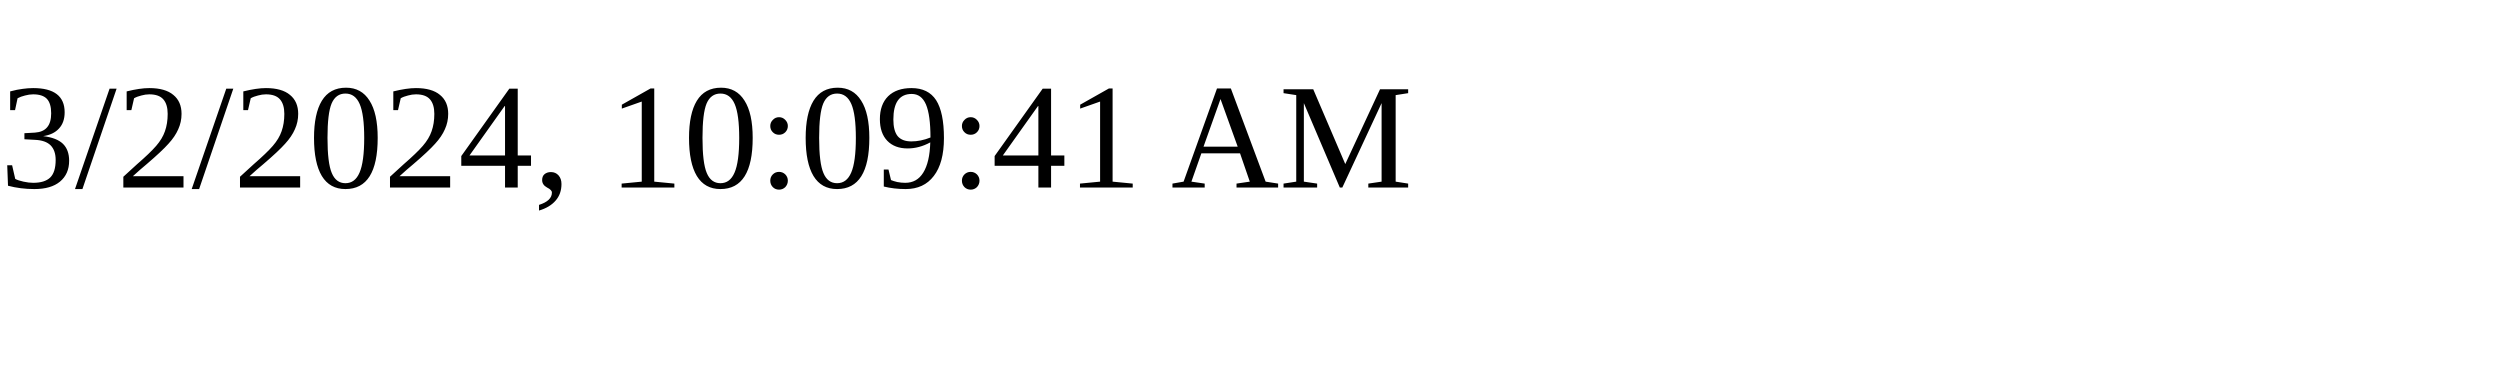
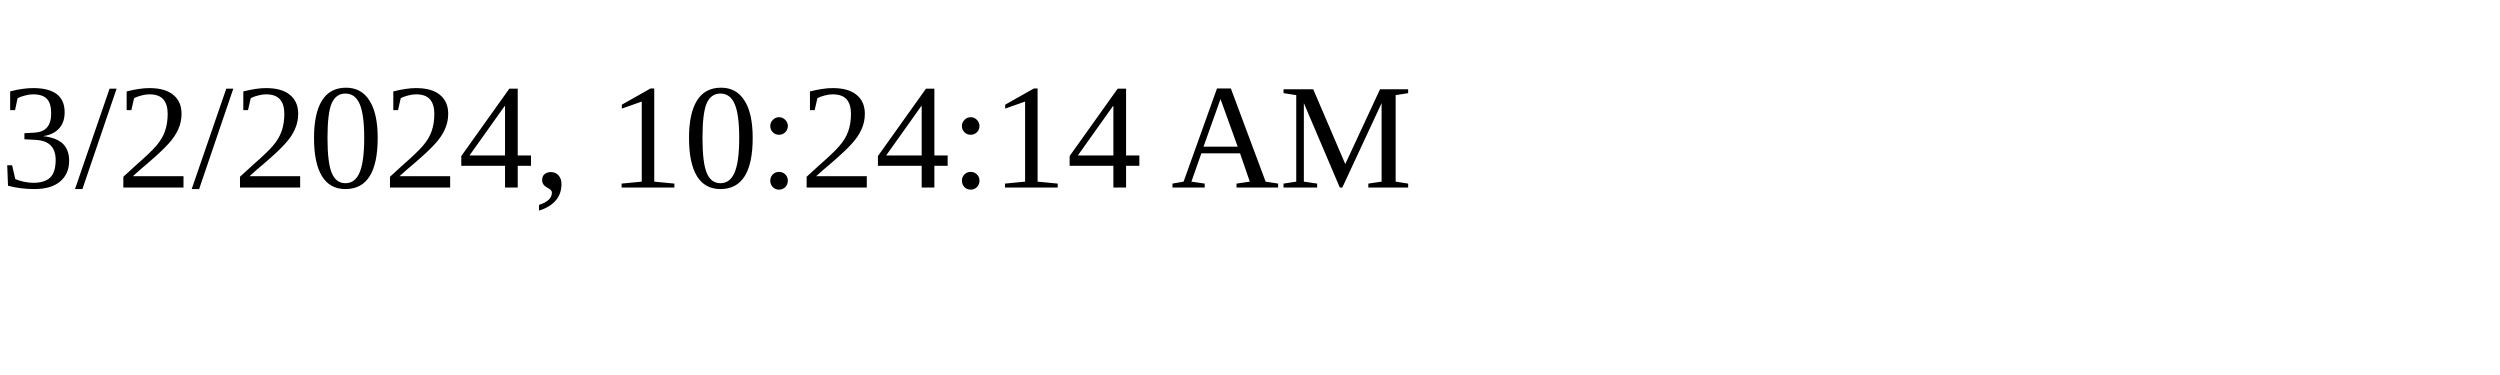
<svg xmlns="http://www.w3.org/2000/svg" height="30" width="200">
-   <text x="0" y="15">3/2/2024, 10:09:41 AM</text>
+   <text x="0" y="15">3/2/2024, 10:24:14 AM</text>
</svg>
